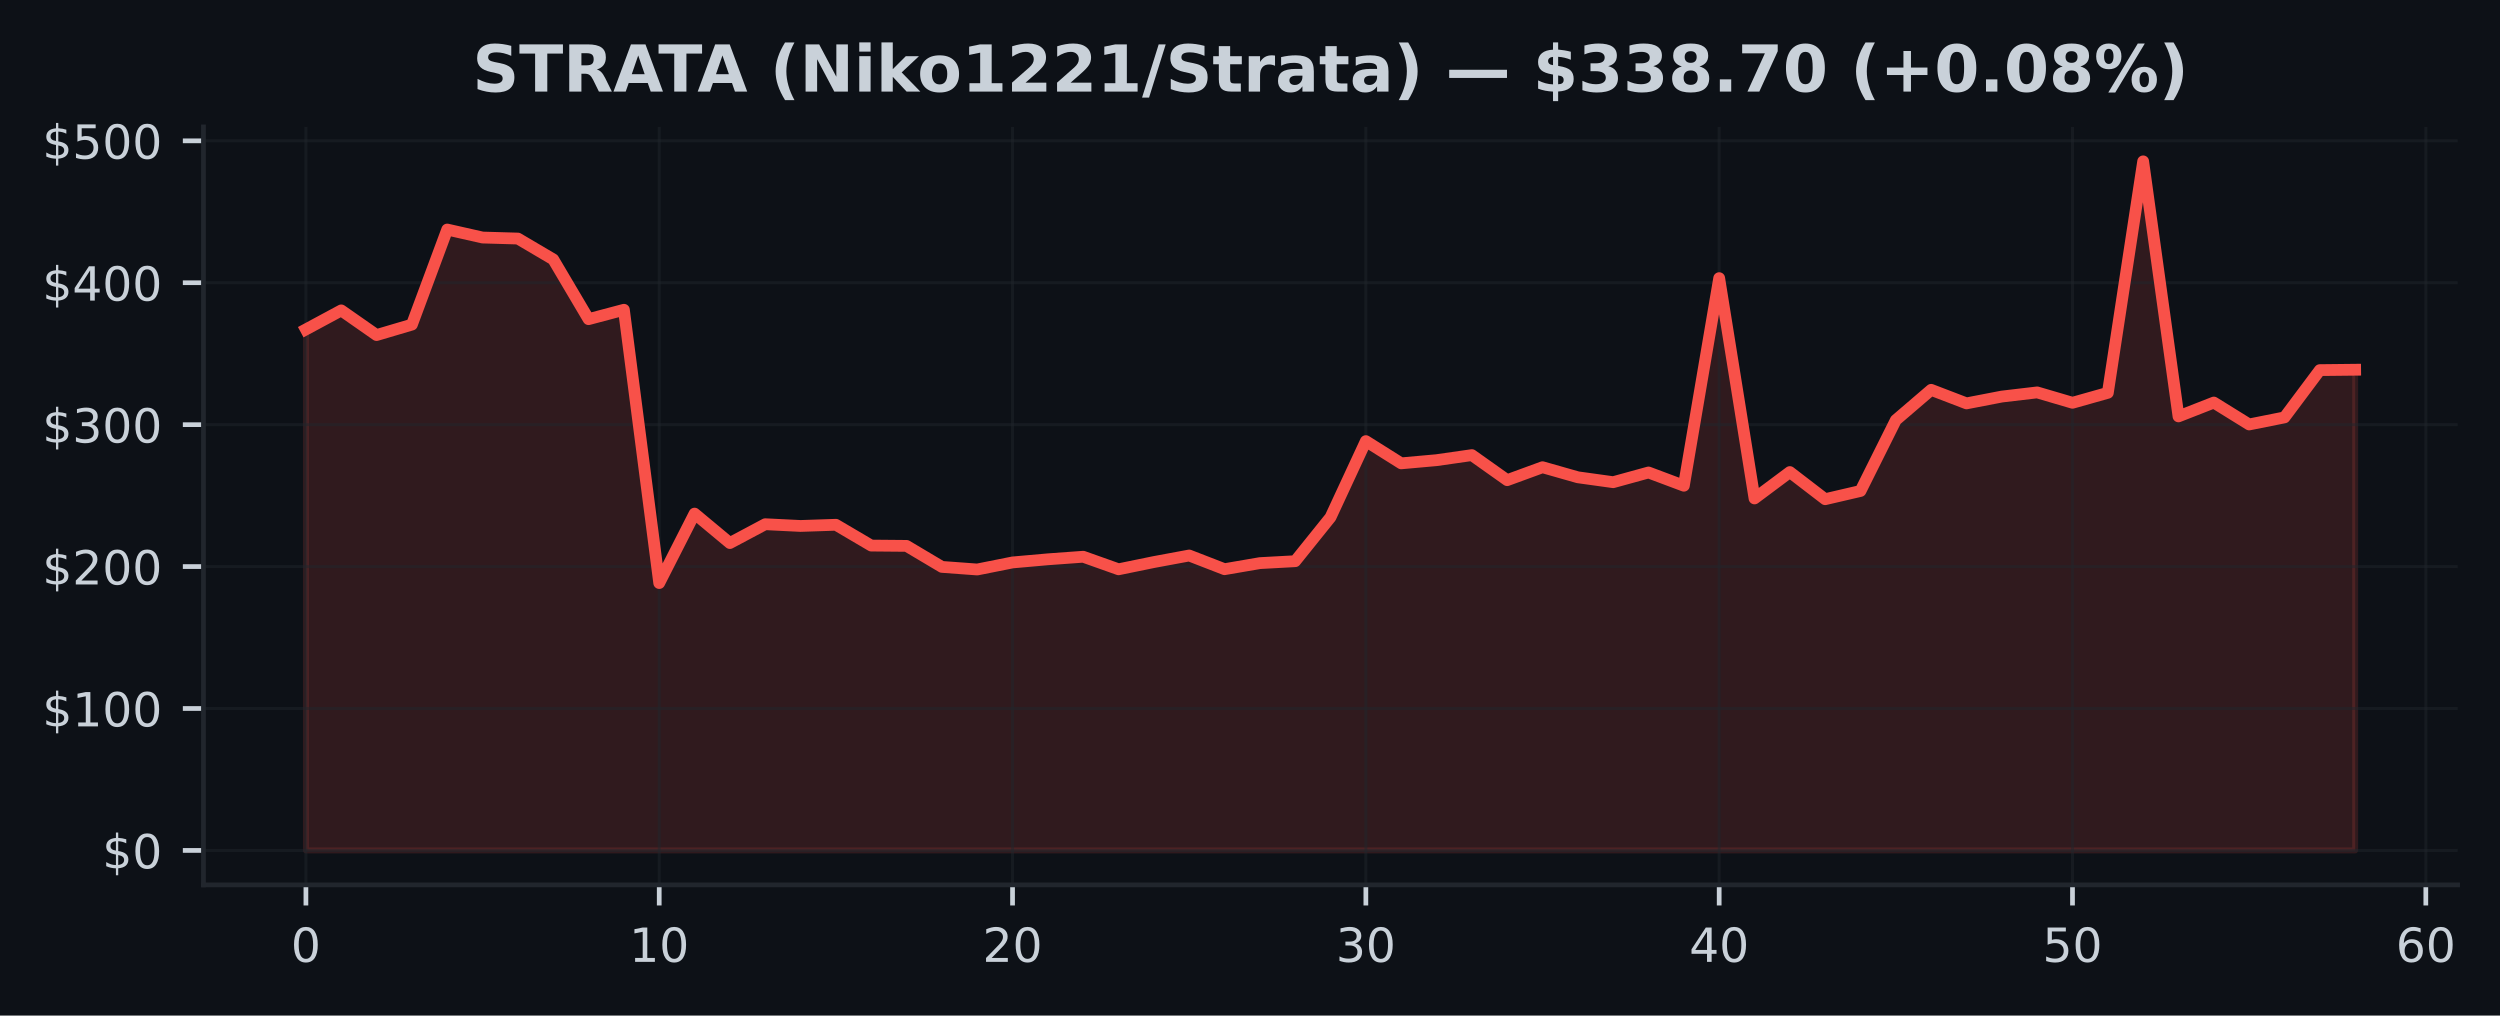
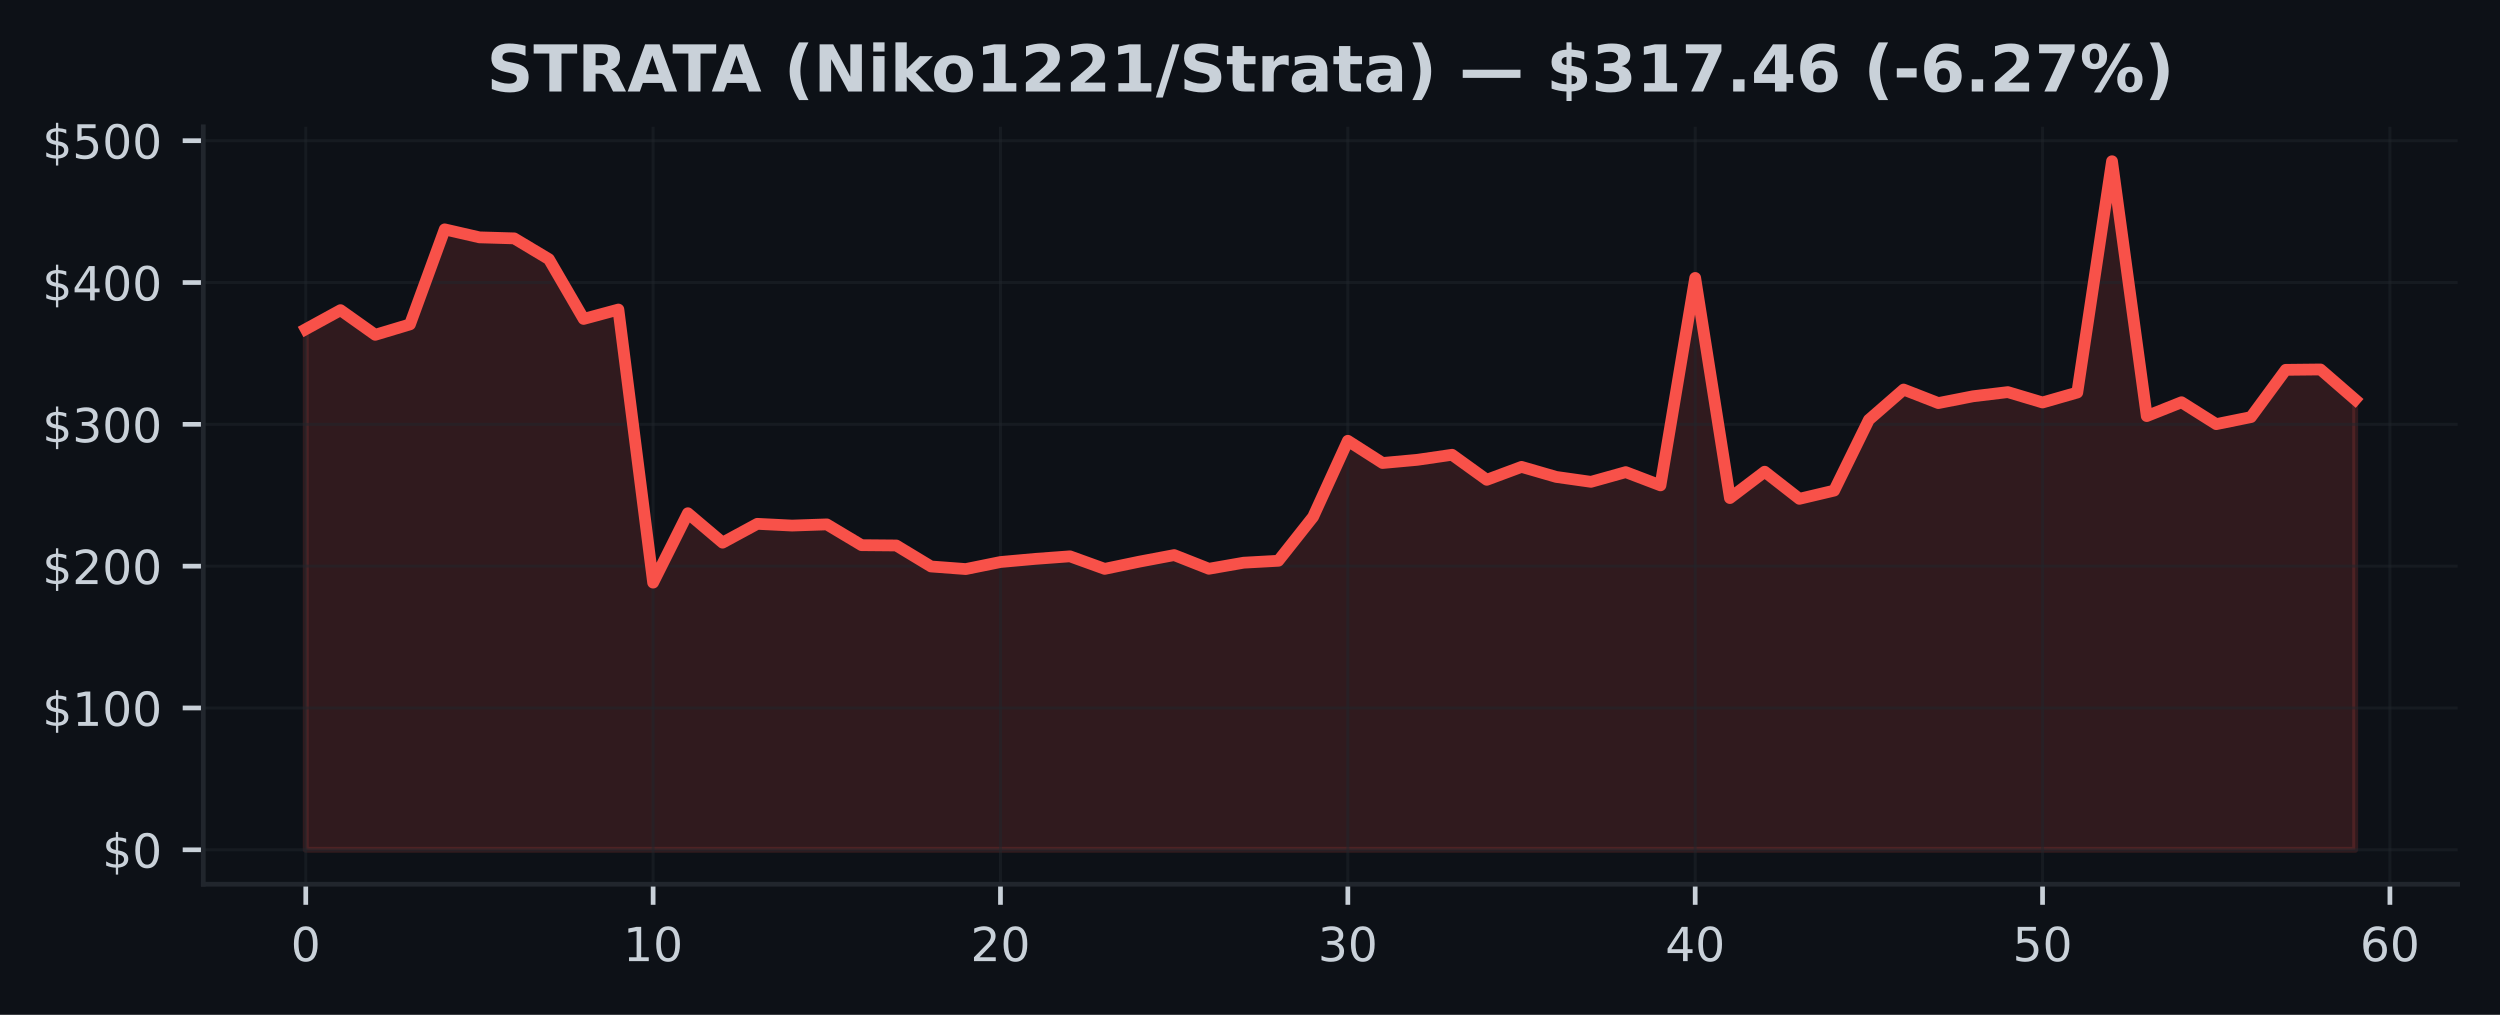
- <svg xmlns="http://www.w3.org/2000/svg" xmlns:xlink="http://www.w3.org/1999/xlink" width="424.683pt" height="172.518pt" viewBox="0 0 424.683 172.518" version="1.1">
+ <svg xmlns="http://www.w3.org/2000/svg" xmlns:xlink="http://www.w3.org/1999/xlink" width="425pt" height="172.518pt" viewBox="0 0 425 172.518" version="1.1">
  <defs>
    <style type="text/css">*{stroke-linejoin: round; stroke-linecap: butt}</style>
  </defs>
  <g id="figure_1">
    <g id="patch_1">
-       <path d="M 0 172.518  L 424.683 172.518  L 424.683 0  L 0 0  z " style="fill: #0d1117" />
+       <path d="M 0 172.518  L 425 172.518  L 425 0  L 0 0  z " style="fill: #0d1117" />
    </g>
    <g id="axes_1">
      <g id="patch_2">
-         <path d="M 34.56 150.318  L 417.483 150.318  L 417.483 21.558  L 34.56 21.558  z " style="fill: #0d1117" />
+         <path d="M 34.56 150.318  L 417.8 150.318  L 417.8 21.558  L 34.56 21.558  z " style="fill: #0d1117" />
      </g>
      <g id="FillBetweenPolyCollection_1">
        <defs>
-           <path id="m5a87051976" d="M 51.966 -28.053  L 51.966 -116.56  L 57.968 -119.79  L 63.969 -115.6  L 69.971 -117.377  L 75.973 -133.528  L 81.975 -132.168  L 87.977 -131.994  L 93.979 -128.455  L 99.981 -118.303  L 105.983 -119.896  L 111.985 -73.474  L 117.987 -85.268  L 123.989 -80.268  L 129.991 -83.468  L 135.993 -83.171  L 141.994 -83.373  L 147.996 -79.842  L 153.998 -79.786  L 160 -76.218  L 166.002 -75.777  L 172.004 -76.975  L 178.006 -77.508  L 184.008 -77.944  L 190.01 -75.81  L 196.012 -77.04  L 202.014 -78.154  L 208.016 -75.827  L 214.018 -76.859  L 220.02 -77.187  L 226.021 -84.654  L 232.023 -97.583  L 238.025 -93.808  L 244.027 -94.348  L 250.029 -95.209  L 256.031 -90.951  L 262.033 -93.15  L 268.035 -91.44  L 274.037 -90.606  L 280.039 -92.258  L 286.041 -90.008  L 292.043 -125.268  L 298.045 -87.848  L 304.046 -92.328  L 310.048 -87.718  L 316.05 -89.116  L 322.052 -101.152  L 328.054 -106.296  L 334.056 -103.994  L 340.058 -105.154  L 346.06 -105.86  L 352.062 -104.098  L 358.064 -105.79  L 364.066 -145.107  L 370.068 -101.786  L 376.07 -104.136  L 382.072 -100.414  L 388.073 -101.614  L 394.075 -109.645  L 400.077 -109.71  L 400.077 -28.053  L 400.077 -28.053  L 394.075 -28.053  L 388.073 -28.053  L 382.072 -28.053  L 376.07 -28.053  L 370.068 -28.053  L 364.066 -28.053  L 358.064 -28.053  L 352.062 -28.053  L 346.06 -28.053  L 340.058 -28.053  L 334.056 -28.053  L 328.054 -28.053  L 322.052 -28.053  L 316.05 -28.053  L 310.048 -28.053  L 304.046 -28.053  L 298.045 -28.053  L 292.043 -28.053  L 286.041 -28.053  L 280.039 -28.053  L 274.037 -28.053  L 268.035 -28.053  L 262.033 -28.053  L 256.031 -28.053  L 250.029 -28.053  L 244.027 -28.053  L 238.025 -28.053  L 232.023 -28.053  L 226.021 -28.053  L 220.02 -28.053  L 214.018 -28.053  L 208.016 -28.053  L 202.014 -28.053  L 196.012 -28.053  L 190.01 -28.053  L 184.008 -28.053  L 178.006 -28.053  L 172.004 -28.053  L 166.002 -28.053  L 160 -28.053  L 153.998 -28.053  L 147.996 -28.053  L 141.994 -28.053  L 135.993 -28.053  L 129.991 -28.053  L 123.989 -28.053  L 117.987 -28.053  L 111.985 -28.053  L 105.983 -28.053  L 99.981 -28.053  L 93.979 -28.053  L 87.977 -28.053  L 81.975 -28.053  L 75.973 -28.053  L 69.971 -28.053  L 63.969 -28.053  L 57.968 -28.053  L 51.966 -28.053  z " style="stroke: #f85149; stroke-opacity: 0.15" />
+           <path id="m209685db45" d="M 51.98 -28.053  L 51.98 -116.56  L 57.885 -119.79  L 63.79 -115.6  L 69.695 -117.377  L 75.6 -133.528  L 81.505 -132.168  L 87.411 -131.994  L 93.316 -128.455  L 99.221 -118.303  L 105.126 -119.896  L 111.031 -73.474  L 116.936 -85.268  L 122.841 -80.268  L 128.746 -83.468  L 134.651 -83.171  L 140.556 -83.373  L 146.461 -79.842  L 152.366 -79.786  L 158.272 -76.218  L 164.177 -75.777  L 170.082 -76.975  L 175.987 -77.508  L 181.892 -77.944  L 187.797 -75.81  L 193.702 -77.04  L 199.607 -78.154  L 205.512 -75.827  L 211.417 -76.859  L 217.322 -77.187  L 223.227 -84.654  L 229.133 -97.583  L 235.038 -93.808  L 240.943 -94.348  L 246.848 -95.209  L 252.753 -90.951  L 258.658 -93.15  L 264.563 -91.44  L 270.468 -90.606  L 276.373 -92.258  L 282.278 -90.008  L 288.183 -125.268  L 294.088 -87.848  L 299.994 -92.328  L 305.899 -87.718  L 311.804 -89.116  L 317.709 -101.152  L 323.614 -106.296  L 329.519 -103.994  L 335.424 -105.154  L 341.329 -105.86  L 347.234 -104.098  L 353.139 -105.79  L 359.044 -145.107  L 364.949 -101.786  L 370.855 -104.136  L 376.76 -100.414  L 382.665 -101.614  L 388.57 -109.645  L 394.475 -109.71  L 400.38 -104.59  L 400.38 -28.053  L 400.38 -28.053  L 394.475 -28.053  L 388.57 -28.053  L 382.665 -28.053  L 376.76 -28.053  L 370.855 -28.053  L 364.949 -28.053  L 359.044 -28.053  L 353.139 -28.053  L 347.234 -28.053  L 341.329 -28.053  L 335.424 -28.053  L 329.519 -28.053  L 323.614 -28.053  L 317.709 -28.053  L 311.804 -28.053  L 305.899 -28.053  L 299.994 -28.053  L 294.088 -28.053  L 288.183 -28.053  L 282.278 -28.053  L 276.373 -28.053  L 270.468 -28.053  L 264.563 -28.053  L 258.658 -28.053  L 252.753 -28.053  L 246.848 -28.053  L 240.943 -28.053  L 235.038 -28.053  L 229.133 -28.053  L 223.227 -28.053  L 217.322 -28.053  L 211.417 -28.053  L 205.512 -28.053  L 199.607 -28.053  L 193.702 -28.053  L 187.797 -28.053  L 181.892 -28.053  L 175.987 -28.053  L 170.082 -28.053  L 164.177 -28.053  L 158.272 -28.053  L 152.366 -28.053  L 146.461 -28.053  L 140.556 -28.053  L 134.651 -28.053  L 128.746 -28.053  L 122.841 -28.053  L 116.936 -28.053  L 111.031 -28.053  L 105.126 -28.053  L 99.221 -28.053  L 93.316 -28.053  L 87.411 -28.053  L 81.505 -28.053  L 75.6 -28.053  L 69.695 -28.053  L 63.79 -28.053  L 57.885 -28.053  L 51.98 -28.053  z " style="stroke: #f85149; stroke-opacity: 0.15" />
        </defs>
-         <g clip-path="url(#p177a206ce4)">
-           <use xlink:href="#m5a87051976" x="0" y="172.518" style="fill: #f85149; fill-opacity: 0.15; stroke: #f85149; stroke-opacity: 0.15" />
+         <g clip-path="url(#p8d6fb370ac)">
+           <use xlink:href="#m209685db45" x="0" y="172.518" style="fill: #f85149; fill-opacity: 0.15; stroke: #f85149; stroke-opacity: 0.15" />
        </g>
      </g>
      <g id="matplotlib.axis_1">
        <g id="xtick_1">
          <g id="line2d_1">
-             <path d="M 51.966 150.318  L 51.966 21.558  " clip-path="url(#p177a206ce4)" style="fill: none; stroke: #21262d; stroke-opacity: 0.5; stroke-width: 0.5; stroke-linecap: square" />
+             <path d="M 51.98 150.318  L 51.98 21.558  " clip-path="url(#p8d6fb370ac)" style="fill: none; stroke: #21262d; stroke-opacity: 0.5; stroke-width: 0.5; stroke-linecap: square" />
          </g>
          <g id="line2d_2">
            <defs>
-               <path id="m7409f27b24" d="M 0 0  L 0 3.5  " style="stroke: #c9d1d9; stroke-width: 0.8" />
+               <path id="m10298f301a" d="M 0 0  L 0 3.5  " style="stroke: #c9d1d9; stroke-width: 0.8" />
            </defs>
            <g>
-               <use xlink:href="#m7409f27b24" x="51.966" y="150.318" style="fill: #c9d1d9; stroke: #c9d1d9; stroke-width: 0.8" />
+               <use xlink:href="#m10298f301a" x="51.98" y="150.318" style="fill: #c9d1d9; stroke: #c9d1d9; stroke-width: 0.8" />
            </g>
          </g>
          <g id="text_1">
-             <g style="fill: #c9d1d9" transform="translate(49.42059 163.3964) scale(0.08 -0.08)">
+             <g style="fill: #c9d1d9" transform="translate(49.435 163.3964) scale(0.08 -0.08)">
              <defs>
                <path id="DejaVuSans-13" d="M 2034 4250  Q 1547 4250 1301 3770  Q 1056 3291 1056 2328  Q 1056 1369 1301 889  Q 1547 409 2034 409  Q 2525 409 2770 889  Q 3016 1369 3016 2328  Q 3016 3291 2770 3770  Q 2525 4250 2034 4250  z M 2034 4750  Q 2819 4750 3233 4129  Q 3647 3509 3647 2328  Q 3647 1150 3233 529  Q 2819 -91 2034 -91  Q 1250 -91 836 529  Q 422 1150 422 2328  Q 422 3509 836 4129  Q 1250 4750 2034 4750  z " transform="scale(0.015625)" />
              </defs>
              <use xlink:href="#DejaVuSans-13" />
            </g>
          </g>
        </g>
        <g id="xtick_2">
          <g id="line2d_3">
-             <path d="M 111.985 150.318  L 111.985 21.558  " clip-path="url(#p177a206ce4)" style="fill: none; stroke: #21262d; stroke-opacity: 0.5; stroke-width: 0.5; stroke-linecap: square" />
+             <path d="M 111.031 150.318  L 111.031 21.558  " clip-path="url(#p8d6fb370ac)" style="fill: none; stroke: #21262d; stroke-opacity: 0.5; stroke-width: 0.5; stroke-linecap: square" />
          </g>
          <g id="line2d_4">
            <g>
-               <use xlink:href="#m7409f27b24" x="111.985" y="150.318" style="fill: #c9d1d9; stroke: #c9d1d9; stroke-width: 0.8" />
+               <use xlink:href="#m10298f301a" x="111.031" y="150.318" style="fill: #c9d1d9; stroke: #c9d1d9; stroke-width: 0.8" />
            </g>
          </g>
          <g id="text_2">
-             <g style="fill: #c9d1d9" transform="translate(106.8948 163.3964) scale(0.08 -0.08)">
+             <g style="fill: #c9d1d9" transform="translate(105.9408 163.3964) scale(0.08 -0.08)">
              <defs>
                <path id="DejaVuSans-14" d="M 794 531  L 1825 531  L 1825 4091  L 703 3866  L 703 4441  L 1819 4666  L 2450 4666  L 2450 531  L 3481 531  L 3481 0  L 794 0  L 794 531  z " transform="scale(0.015625)" />
              </defs>
              <use xlink:href="#DejaVuSans-14" />
              <use xlink:href="#DejaVuSans-13" transform="translate(63.625 0)" />
            </g>
          </g>
        </g>
        <g id="xtick_3">
          <g id="line2d_5">
-             <path d="M 172.004 150.318  L 172.004 21.558  " clip-path="url(#p177a206ce4)" style="fill: none; stroke: #21262d; stroke-opacity: 0.5; stroke-width: 0.5; stroke-linecap: square" />
+             <path d="M 170.082 150.318  L 170.082 21.558  " clip-path="url(#p8d6fb370ac)" style="fill: none; stroke: #21262d; stroke-opacity: 0.5; stroke-width: 0.5; stroke-linecap: square" />
          </g>
          <g id="line2d_6">
            <g>
-               <use xlink:href="#m7409f27b24" x="172.004" y="150.318" style="fill: #c9d1d9; stroke: #c9d1d9; stroke-width: 0.8" />
+               <use xlink:href="#m10298f301a" x="170.082" y="150.318" style="fill: #c9d1d9; stroke: #c9d1d9; stroke-width: 0.8" />
            </g>
          </g>
          <g id="text_3">
-             <g style="fill: #c9d1d9" transform="translate(166.9141 163.3964) scale(0.08 -0.08)">
+             <g style="fill: #c9d1d9" transform="translate(164.9917 163.3964) scale(0.08 -0.08)">
              <defs>
                <path id="DejaVuSans-15" d="M 1228 531  L 3431 531  L 3431 0  L 469 0  L 469 531  Q 828 903 1448 1529  Q 2069 2156 2228 2338  Q 2531 2678 2651 2914  Q 2772 3150 2772 3378  Q 2772 3750 2511 3984  Q 2250 4219 1831 4219  Q 1534 4219 1204 4116  Q 875 4013 500 3803  L 500 4441  Q 881 4594 1212 4672  Q 1544 4750 1819 4750  Q 2544 4750 2975 4387  Q 3406 4025 3406 3419  Q 3406 3131 3298 2873  Q 3191 2616 2906 2266  Q 2828 2175 2409 1742  Q 1991 1309 1228 531  z " transform="scale(0.015625)" />
              </defs>
              <use xlink:href="#DejaVuSans-15" />
              <use xlink:href="#DejaVuSans-13" transform="translate(63.625 0)" />
            </g>
          </g>
        </g>
        <g id="xtick_4">
          <g id="line2d_7">
-             <path d="M 232.023 150.318  L 232.023 21.558  " clip-path="url(#p177a206ce4)" style="fill: none; stroke: #21262d; stroke-opacity: 0.5; stroke-width: 0.5; stroke-linecap: square" />
+             <path d="M 229.133 150.318  L 229.133 21.558  " clip-path="url(#p8d6fb370ac)" style="fill: none; stroke: #21262d; stroke-opacity: 0.5; stroke-width: 0.5; stroke-linecap: square" />
          </g>
          <g id="line2d_8">
            <g>
-               <use xlink:href="#m7409f27b24" x="232.023" y="150.318" style="fill: #c9d1d9; stroke: #c9d1d9; stroke-width: 0.8" />
+               <use xlink:href="#m10298f301a" x="229.133" y="150.318" style="fill: #c9d1d9; stroke: #c9d1d9; stroke-width: 0.8" />
            </g>
          </g>
          <g id="text_4">
-             <g style="fill: #c9d1d9" transform="translate(226.9334 163.3964) scale(0.08 -0.08)">
+             <g style="fill: #c9d1d9" transform="translate(224.0425 163.3964) scale(0.08 -0.08)">
              <defs>
                <path id="DejaVuSans-16" d="M 2597 2516  Q 3050 2419 3304 2112  Q 3559 1806 3559 1356  Q 3559 666 3084 287  Q 2609 -91 1734 -91  Q 1441 -91 1130 -33  Q 819 25 488 141  L 488 750  Q 750 597 1062 519  Q 1375 441 1716 441  Q 2309 441 2620 675  Q 2931 909 2931 1356  Q 2931 1769 2642 2001  Q 2353 2234 1838 2234  L 1294 2234  L 1294 2753  L 1863 2753  Q 2328 2753 2575 2939  Q 2822 3125 2822 3475  Q 2822 3834 2567 4026  Q 2313 4219 1838 4219  Q 1578 4219 1281 4162  Q 984 4106 628 3988  L 628 4550  Q 988 4650 1302 4700  Q 1616 4750 1894 4750  Q 2613 4750 3031 4423  Q 3450 4097 3450 3541  Q 3450 3153 3228 2886  Q 3006 2619 2597 2516  z " transform="scale(0.015625)" />
              </defs>
              <use xlink:href="#DejaVuSans-16" />
              <use xlink:href="#DejaVuSans-13" transform="translate(63.625 0)" />
            </g>
          </g>
        </g>
        <g id="xtick_5">
          <g id="line2d_9">
-             <path d="M 292.043 150.318  L 292.043 21.558  " clip-path="url(#p177a206ce4)" style="fill: none; stroke: #21262d; stroke-opacity: 0.5; stroke-width: 0.5; stroke-linecap: square" />
+             <path d="M 288.183 150.318  L 288.183 21.558  " clip-path="url(#p8d6fb370ac)" style="fill: none; stroke: #21262d; stroke-opacity: 0.5; stroke-width: 0.5; stroke-linecap: square" />
          </g>
          <g id="line2d_10">
            <g>
-               <use xlink:href="#m7409f27b24" x="292.043" y="150.318" style="fill: #c9d1d9; stroke: #c9d1d9; stroke-width: 0.8" />
+               <use xlink:href="#m10298f301a" x="288.183" y="150.318" style="fill: #c9d1d9; stroke: #c9d1d9; stroke-width: 0.8" />
            </g>
          </g>
          <g id="text_5">
-             <g style="fill: #c9d1d9" transform="translate(286.9526 163.3964) scale(0.08 -0.08)">
+             <g style="fill: #c9d1d9" transform="translate(283.0934 163.3964) scale(0.08 -0.08)">
              <defs>
                <path id="DejaVuSans-17" d="M 2419 4116  L 825 1625  L 2419 1625  L 2419 4116  z M 2253 4666  L 3047 4666  L 3047 1625  L 3713 1625  L 3713 1100  L 3047 1100  L 3047 0  L 2419 0  L 2419 1100  L 313 1100  L 313 1709  L 2253 4666  z " transform="scale(0.015625)" />
              </defs>
              <use xlink:href="#DejaVuSans-17" />
              <use xlink:href="#DejaVuSans-13" transform="translate(63.625 0)" />
            </g>
          </g>
        </g>
        <g id="xtick_6">
          <g id="line2d_11">
-             <path d="M 352.062 150.318  L 352.062 21.558  " clip-path="url(#p177a206ce4)" style="fill: none; stroke: #21262d; stroke-opacity: 0.5; stroke-width: 0.5; stroke-linecap: square" />
+             <path d="M 347.234 150.318  L 347.234 21.558  " clip-path="url(#p8d6fb370ac)" style="fill: none; stroke: #21262d; stroke-opacity: 0.5; stroke-width: 0.5; stroke-linecap: square" />
          </g>
          <g id="line2d_12">
            <g>
-               <use xlink:href="#m7409f27b24" x="352.062" y="150.318" style="fill: #c9d1d9; stroke: #c9d1d9; stroke-width: 0.8" />
+               <use xlink:href="#m10298f301a" x="347.234" y="150.318" style="fill: #c9d1d9; stroke: #c9d1d9; stroke-width: 0.8" />
            </g>
          </g>
          <g id="text_6">
-             <g style="fill: #c9d1d9" transform="translate(346.9719 163.3964) scale(0.08 -0.08)">
+             <g style="fill: #c9d1d9" transform="translate(342.1442 163.3964) scale(0.08 -0.08)">
              <defs>
                <path id="DejaVuSans-18" d="M 691 4666  L 3169 4666  L 3169 4134  L 1269 4134  L 1269 2991  Q 1406 3038 1543 3061  Q 1681 3084 1819 3084  Q 2600 3084 3056 2656  Q 3513 2228 3513 1497  Q 3513 744 3044 326  Q 2575 -91 1722 -91  Q 1428 -91 1123 -41  Q 819 9 494 109  L 494 744  Q 775 591 1075 516  Q 1375 441 1709 441  Q 2250 441 2565 725  Q 2881 1009 2881 1497  Q 2881 1984 2565 2268  Q 2250 2553 1709 2553  Q 1456 2553 1204 2497  Q 953 2441 691 2322  L 691 4666  z " transform="scale(0.015625)" />
              </defs>
              <use xlink:href="#DejaVuSans-18" />
              <use xlink:href="#DejaVuSans-13" transform="translate(63.625 0)" />
            </g>
          </g>
        </g>
        <g id="xtick_7">
          <g id="line2d_13">
-             <path d="M 412.081 150.318  L 412.081 21.558  " clip-path="url(#p177a206ce4)" style="fill: none; stroke: #21262d; stroke-opacity: 0.5; stroke-width: 0.5; stroke-linecap: square" />
+             <path d="M 406.285 150.318  L 406.285 21.558  " clip-path="url(#p8d6fb370ac)" style="fill: none; stroke: #21262d; stroke-opacity: 0.5; stroke-width: 0.5; stroke-linecap: square" />
          </g>
          <g id="line2d_14">
            <g>
-               <use xlink:href="#m7409f27b24" x="412.081" y="150.318" style="fill: #c9d1d9; stroke: #c9d1d9; stroke-width: 0.8" />
+               <use xlink:href="#m10298f301a" x="406.285" y="150.318" style="fill: #c9d1d9; stroke: #c9d1d9; stroke-width: 0.8" />
            </g>
          </g>
          <g id="text_7">
-             <g style="fill: #c9d1d9" transform="translate(406.9912 163.3964) scale(0.08 -0.08)">
+             <g style="fill: #c9d1d9" transform="translate(401.1951 163.3964) scale(0.08 -0.08)">
              <defs>
                <path id="DejaVuSans-19" d="M 2113 2584  Q 1688 2584 1439 2293  Q 1191 2003 1191 1497  Q 1191 994 1439 701  Q 1688 409 2113 409  Q 2538 409 2786 701  Q 3034 994 3034 1497  Q 3034 2003 2786 2293  Q 2538 2584 2113 2584  z M 3366 4563  L 3366 3988  Q 3128 4100 2886 4159  Q 2644 4219 2406 4219  Q 1781 4219 1451 3797  Q 1122 3375 1075 2522  Q 1259 2794 1537 2939  Q 1816 3084 2150 3084  Q 2853 3084 3261 2657  Q 3669 2231 3669 1497  Q 3669 778 3244 343  Q 2819 -91 2113 -91  Q 1303 -91 875 529  Q 447 1150 447 2328  Q 447 3434 972 4092  Q 1497 4750 2381 4750  Q 2619 4750 2861 4703  Q 3103 4656 3366 4563  z " transform="scale(0.015625)" />
              </defs>
              <use xlink:href="#DejaVuSans-19" />
              <use xlink:href="#DejaVuSans-13" transform="translate(63.625 0)" />
            </g>
          </g>
        </g>
      </g>
      <g id="matplotlib.axis_2">
        <g id="ytick_1">
          <g id="line2d_15">
-             <path d="M 34.56 144.466  L 417.483 144.466  " clip-path="url(#p177a206ce4)" style="fill: none; stroke: #21262d; stroke-opacity: 0.5; stroke-width: 0.5; stroke-linecap: square" />
+             <path d="M 34.56 144.466  L 417.8 144.466  " clip-path="url(#p8d6fb370ac)" style="fill: none; stroke: #21262d; stroke-opacity: 0.5; stroke-width: 0.5; stroke-linecap: square" />
          </g>
          <g id="line2d_16">
            <defs>
-               <path id="m1b87af215b" d="M 0 0  L -3.5 0  " style="stroke: #c9d1d9; stroke-width: 0.8" />
+               <path id="mc7987835ad" d="M 0 0  L -3.5 0  " style="stroke: #c9d1d9; stroke-width: 0.8" />
            </defs>
            <g>
-               <use xlink:href="#m1b87af215b" x="34.56" y="144.466" style="fill: #c9d1d9; stroke: #c9d1d9; stroke-width: 0.8" />
+               <use xlink:href="#mc7987835ad" x="34.56" y="144.466" style="fill: #c9d1d9; stroke: #c9d1d9; stroke-width: 0.8" />
            </g>
          </g>
          <g id="text_8">
            <g style="fill: #c9d1d9" transform="translate(17.38 147.5049) scale(0.08 -0.08)">
              <defs>
                <path id="DejaVuSans-7" d="M 2163 -941  L 1850 -941  L 1847 0  Q 1519 6 1191 76  Q 863 147 531 288  L 531 850  Q 850 650 1176 548  Q 1503 447 1850 444  L 1850 1869  Q 1159 1981 845 2250  Q 531 2519 531 2988  Q 531 3497 872 3790  Q 1213 4084 1850 4128  L 1850 4863  L 2163 4863  L 2163 4138  Q 2453 4125 2725 4076  Q 2997 4028 3256 3944  L 3256 3397  Q 2997 3528 2723 3600  Q 2450 3672 2163 3684  L 2163 2350  Q 2872 2241 3206 1959  Q 3541 1678 3541 1191  Q 3541 663 3186 358  Q 2831 53 2163 6  L 2163 -941  z M 1850 2406  L 1850 3688  Q 1488 3647 1297 3481  Q 1106 3316 1106 3041  Q 1106 2772 1282 2622  Q 1459 2472 1850 2406  z M 2163 1806  L 2163 453  Q 2559 506 2761 678  Q 2963 850 2963 1131  Q 2963 1406 2770 1568  Q 2578 1731 2163 1806  z " transform="scale(0.015625)" />
              </defs>
              <use xlink:href="#DejaVuSans-7" />
              <use xlink:href="#DejaVuSans-13" transform="translate(63.625 0)" />
            </g>
          </g>
        </g>
        <g id="ytick_2">
          <g id="line2d_17">
-             <path d="M 34.56 120.356  L 417.483 120.356  " clip-path="url(#p177a206ce4)" style="fill: none; stroke: #21262d; stroke-opacity: 0.5; stroke-width: 0.5; stroke-linecap: square" />
+             <path d="M 34.56 120.356  L 417.8 120.356  " clip-path="url(#p8d6fb370ac)" style="fill: none; stroke: #21262d; stroke-opacity: 0.5; stroke-width: 0.5; stroke-linecap: square" />
          </g>
          <g id="line2d_18">
            <g>
-               <use xlink:href="#m1b87af215b" x="34.56" y="120.356" style="fill: #c9d1d9; stroke: #c9d1d9; stroke-width: 0.8" />
+               <use xlink:href="#mc7987835ad" x="34.56" y="120.356" style="fill: #c9d1d9; stroke: #c9d1d9; stroke-width: 0.8" />
            </g>
          </g>
          <g id="text_9">
            <g style="fill: #c9d1d9" transform="translate(7.2 123.3958) scale(0.08 -0.08)">
              <use xlink:href="#DejaVuSans-7" />
              <use xlink:href="#DejaVuSans-14" transform="translate(63.625 0)" />
              <use xlink:href="#DejaVuSans-13" transform="translate(127.25 0)" />
              <use xlink:href="#DejaVuSans-13" transform="translate(190.875 0)" />
            </g>
          </g>
        </g>
        <g id="ytick_3">
          <g id="line2d_19">
-             <path d="M 34.56 96.247  L 417.483 96.247  " clip-path="url(#p177a206ce4)" style="fill: none; stroke: #21262d; stroke-opacity: 0.5; stroke-width: 0.5; stroke-linecap: square" />
+             <path d="M 34.56 96.247  L 417.8 96.247  " clip-path="url(#p8d6fb370ac)" style="fill: none; stroke: #21262d; stroke-opacity: 0.5; stroke-width: 0.5; stroke-linecap: square" />
          </g>
          <g id="line2d_20">
            <g>
-               <use xlink:href="#m1b87af215b" x="34.56" y="96.247" style="fill: #c9d1d9; stroke: #c9d1d9; stroke-width: 0.8" />
+               <use xlink:href="#mc7987835ad" x="34.56" y="96.247" style="fill: #c9d1d9; stroke: #c9d1d9; stroke-width: 0.8" />
            </g>
          </g>
          <g id="text_10">
            <g style="fill: #c9d1d9" transform="translate(7.2 99.28671) scale(0.08 -0.08)">
              <use xlink:href="#DejaVuSans-7" />
              <use xlink:href="#DejaVuSans-15" transform="translate(63.625 0)" />
              <use xlink:href="#DejaVuSans-13" transform="translate(127.25 0)" />
              <use xlink:href="#DejaVuSans-13" transform="translate(190.875 0)" />
            </g>
          </g>
        </g>
        <g id="ytick_4">
          <g id="line2d_21">
-             <path d="M 34.56 72.138  L 417.483 72.138  " clip-path="url(#p177a206ce4)" style="fill: none; stroke: #21262d; stroke-opacity: 0.5; stroke-width: 0.5; stroke-linecap: square" />
+             <path d="M 34.56 72.138  L 417.8 72.138  " clip-path="url(#p8d6fb370ac)" style="fill: none; stroke: #21262d; stroke-opacity: 0.5; stroke-width: 0.5; stroke-linecap: square" />
          </g>
          <g id="line2d_22">
            <g>
-               <use xlink:href="#m1b87af215b" x="34.56" y="72.138" style="fill: #c9d1d9; stroke: #c9d1d9; stroke-width: 0.8" />
+               <use xlink:href="#mc7987835ad" x="34.56" y="72.138" style="fill: #c9d1d9; stroke: #c9d1d9; stroke-width: 0.8" />
            </g>
          </g>
          <g id="text_11">
            <g style="fill: #c9d1d9" transform="translate(7.2 75.1776) scale(0.08 -0.08)">
              <use xlink:href="#DejaVuSans-7" />
              <use xlink:href="#DejaVuSans-16" transform="translate(63.625 0)" />
              <use xlink:href="#DejaVuSans-13" transform="translate(127.25 0)" />
              <use xlink:href="#DejaVuSans-13" transform="translate(190.875 0)" />
            </g>
          </g>
        </g>
        <g id="ytick_5">
          <g id="line2d_23">
-             <path d="M 34.56 48.029  L 417.483 48.029  " clip-path="url(#p177a206ce4)" style="fill: none; stroke: #21262d; stroke-opacity: 0.5; stroke-width: 0.5; stroke-linecap: square" />
+             <path d="M 34.56 48.029  L 417.8 48.029  " clip-path="url(#p8d6fb370ac)" style="fill: none; stroke: #21262d; stroke-opacity: 0.5; stroke-width: 0.5; stroke-linecap: square" />
          </g>
          <g id="line2d_24">
            <g>
-               <use xlink:href="#m1b87af215b" x="34.56" y="48.029" style="fill: #c9d1d9; stroke: #c9d1d9; stroke-width: 0.8" />
+               <use xlink:href="#mc7987835ad" x="34.56" y="48.029" style="fill: #c9d1d9; stroke: #c9d1d9; stroke-width: 0.8" />
            </g>
          </g>
          <g id="text_12">
            <g style="fill: #c9d1d9" transform="translate(7.2 51.06849) scale(0.08 -0.08)">
              <use xlink:href="#DejaVuSans-7" />
              <use xlink:href="#DejaVuSans-17" transform="translate(63.625 0)" />
              <use xlink:href="#DejaVuSans-13" transform="translate(127.25 0)" />
              <use xlink:href="#DejaVuSans-13" transform="translate(190.875 0)" />
            </g>
          </g>
        </g>
        <g id="ytick_6">
          <g id="line2d_25">
-             <path d="M 34.56 23.92  L 417.483 23.92  " clip-path="url(#p177a206ce4)" style="fill: none; stroke: #21262d; stroke-opacity: 0.5; stroke-width: 0.5; stroke-linecap: square" />
+             <path d="M 34.56 23.92  L 417.8 23.92  " clip-path="url(#p8d6fb370ac)" style="fill: none; stroke: #21262d; stroke-opacity: 0.5; stroke-width: 0.5; stroke-linecap: square" />
          </g>
          <g id="line2d_26">
            <g>
-               <use xlink:href="#m1b87af215b" x="34.56" y="23.92" style="fill: #c9d1d9; stroke: #c9d1d9; stroke-width: 0.8" />
+               <use xlink:href="#mc7987835ad" x="34.56" y="23.92" style="fill: #c9d1d9; stroke: #c9d1d9; stroke-width: 0.8" />
            </g>
          </g>
          <g id="text_13">
            <g style="fill: #c9d1d9" transform="translate(7.2 26.95939) scale(0.08 -0.08)">
              <use xlink:href="#DejaVuSans-7" />
              <use xlink:href="#DejaVuSans-18" transform="translate(63.625 0)" />
              <use xlink:href="#DejaVuSans-13" transform="translate(127.25 0)" />
              <use xlink:href="#DejaVuSans-13" transform="translate(190.875 0)" />
            </g>
          </g>
        </g>
      </g>
      <g id="line2d_27">
-         <path d="M 51.966 55.959  L 57.968 52.728  L 63.969 56.918  L 69.971 55.141  L 75.973 38.991  L 81.975 40.35  L 87.977 40.524  L 93.979 44.063  L 99.981 54.216  L 105.983 52.622  L 111.985 99.044  L 117.987 87.25  L 123.989 92.25  L 129.991 89.051  L 135.993 89.347  L 141.994 89.145  L 147.996 92.677  L 153.998 92.732  L 160 96.3  L 166.002 96.742  L 172.004 95.543  L 178.006 95.011  L 184.008 94.574  L 190.01 96.708  L 196.012 95.478  L 202.014 94.364  L 208.016 96.691  L 214.018 95.659  L 220.02 95.331  L 226.021 87.865  L 232.023 74.935  L 238.025 78.71  L 244.027 78.17  L 250.029 77.31  L 256.031 81.567  L 262.033 79.369  L 268.035 81.078  L 274.037 81.912  L 280.039 80.261  L 286.041 82.51  L 292.043 47.25  L 298.045 84.67  L 304.046 80.191  L 310.048 84.8  L 316.05 83.402  L 322.052 71.367  L 328.054 66.222  L 334.056 68.524  L 340.058 67.365  L 346.06 66.658  L 352.062 68.421  L 358.064 66.728  L 364.066 27.411  L 370.068 70.733  L 376.07 68.382  L 382.072 72.104  L 388.073 70.904  L 394.075 62.873  L 400.077 62.808  " clip-path="url(#p177a206ce4)" style="fill: none; stroke: #f85149; stroke-width: 2; stroke-linecap: square" />
+         <path d="M 51.98 55.959  L 57.885 52.728  L 63.79 56.918  L 69.695 55.141  L 75.6 38.991  L 81.505 40.35  L 87.411 40.524  L 93.316 44.063  L 99.221 54.216  L 105.126 52.622  L 111.031 99.044  L 116.936 87.25  L 122.841 92.25  L 128.746 89.051  L 134.651 89.347  L 140.556 89.145  L 146.461 92.677  L 152.366 92.732  L 158.272 96.3  L 164.177 96.742  L 170.082 95.543  L 175.987 95.011  L 181.892 94.574  L 187.797 96.708  L 193.702 95.478  L 199.607 94.364  L 205.512 96.691  L 211.417 95.659  L 217.322 95.331  L 223.227 87.865  L 229.133 74.935  L 235.038 78.71  L 240.943 78.17  L 246.848 77.31  L 252.753 81.567  L 258.658 79.369  L 264.563 81.078  L 270.468 81.912  L 276.373 80.261  L 282.278 82.51  L 288.183 47.25  L 294.088 84.67  L 299.994 80.191  L 305.899 84.8  L 311.804 83.402  L 317.709 71.367  L 323.614 66.222  L 329.519 68.524  L 335.424 67.365  L 341.329 66.658  L 347.234 68.421  L 353.139 66.728  L 359.044 27.411  L 364.949 70.733  L 370.855 68.382  L 376.76 72.104  L 382.665 70.904  L 388.57 62.873  L 394.475 62.808  L 400.38 67.929  " clip-path="url(#p8d6fb370ac)" style="fill: none; stroke: #f85149; stroke-width: 2; stroke-linecap: square" />
      </g>
      <g id="patch_3">
        <path d="M 34.56 150.318  L 34.56 21.558  " style="fill: none; stroke: #21262d; stroke-width: 0.8; stroke-linejoin: miter; stroke-linecap: square" />
      </g>
      <g id="patch_4">
-         <path d="M 34.56 150.318  L 417.483 150.318  " style="fill: none; stroke: #21262d; stroke-width: 0.8; stroke-linejoin: miter; stroke-linecap: square" />
+         <path d="M 34.56 150.318  L 417.8 150.318  " style="fill: none; stroke: #21262d; stroke-width: 0.8; stroke-linejoin: miter; stroke-linecap: square" />
      </g>
      <g id="text_14">
-         <g style="fill: #c9d1d9" transform="translate(80.26285 15.55828) scale(0.11 -0.11)">
+         <g style="fill: #c9d1d9" transform="translate(82.74773 15.55828) scale(0.11 -0.11)">
          <defs>
            <path id="DejaVuSans-Bold-36" d="M 3834 4519  L 3834 3531  Q 3450 3703 3084 3790  Q 2719 3878 2394 3878  Q 1963 3878 1756 3759  Q 1550 3641 1550 3391  Q 1550 3203 1689 3098  Q 1828 2994 2194 2919  L 2706 2816  Q 3484 2659 3812 2340  Q 4141 2022 4141 1434  Q 4141 663 3683 286  Q 3225 -91 2284 -91  Q 1841 -91 1394 -6  Q 947 78 500 244  L 500 1259  Q 947 1022 1364 901  Q 1781 781 2169 781  Q 2563 781 2772 912  Q 2981 1044 2981 1288  Q 2981 1506 2839 1625  Q 2697 1744 2272 1838  L 1806 1941  Q 1106 2091 782 2419  Q 459 2747 459 3303  Q 459 4000 909 4375  Q 1359 4750 2203 4750  Q 2588 4750 2994 4692  Q 3400 4634 3834 4519  z " transform="scale(0.015625)" />
            <path id="DejaVuSans-Bold-37" d="M 31 4666  L 4331 4666  L 4331 3756  L 2784 3756  L 2784 0  L 1581 0  L 1581 3756  L 31 3756  L 31 4666  z " transform="scale(0.015625)" />
            <path id="DejaVuSans-Bold-35" d="M 2297 2597  Q 2675 2597 2839 2737  Q 3003 2878 3003 3200  Q 3003 3519 2839 3656  Q 2675 3794 2297 3794  L 1791 3794  L 1791 2597  L 2297 2597  z M 1791 1766  L 1791 0  L 588 0  L 588 4666  L 2425 4666  Q 3347 4666 3776 4356  Q 4206 4047 4206 3378  Q 4206 2916 3982 2619  Q 3759 2322 3309 2181  Q 3556 2125 3751 1926  Q 3947 1728 4147 1325  L 4800 0  L 3519 0  L 2950 1159  Q 2778 1509 2601 1637  Q 2425 1766 2131 1766  L 1791 1766  z " transform="scale(0.015625)" />
            <path id="DejaVuSans-Bold-24" d="M 3419 850  L 1538 850  L 1241 0  L 31 0  L 1759 4666  L 3194 4666  L 4922 0  L 3713 0  L 3419 850  z M 1838 1716  L 3116 1716  L 2478 3572  L 1838 1716  z " transform="scale(0.015625)" />
            <path id="DejaVuSans-Bold-3" transform="scale(0.015625)" />
            <path id="DejaVuSans-Bold-b" d="M 2413 -844  L 1484 -844  Q 1006 -72 778 623  Q 550 1319 550 2003  Q 550 2688 779 3389  Q 1009 4091 1484 4856  L 2413 4856  Q 2013 4116 1813 3408  Q 1613 2700 1613 2009  Q 1613 1319 1811 609  Q 2009 -100 2413 -844  z " transform="scale(0.015625)" />
            <path id="DejaVuSans-Bold-31" d="M 588 4666  L 1931 4666  L 3628 1466  L 3628 4666  L 4769 4666  L 4769 0  L 3425 0  L 1728 3200  L 1728 0  L 588 0  L 588 4666  z " transform="scale(0.015625)" />
            <path id="DejaVuSans-Bold-4c" d="M 538 3500  L 1656 3500  L 1656 0  L 538 0  L 538 3500  z M 538 4863  L 1656 4863  L 1656 3950  L 538 3950  L 538 4863  z " transform="scale(0.015625)" />
            <path id="DejaVuSans-Bold-4e" d="M 538 4863  L 1656 4863  L 1656 2216  L 2944 3500  L 4244 3500  L 2534 1894  L 4378 0  L 3022 0  L 1656 1459  L 1656 0  L 538 0  L 538 4863  z " transform="scale(0.015625)" />
            <path id="DejaVuSans-Bold-52" d="M 2203 2784  Q 1831 2784 1636 2517  Q 1441 2250 1441 1747  Q 1441 1244 1636 976  Q 1831 709 2203 709  Q 2569 709 2762 976  Q 2956 1244 2956 1747  Q 2956 2250 2762 2517  Q 2569 2784 2203 2784  z M 2203 3584  Q 3106 3584 3614 3096  Q 4122 2609 4122 1747  Q 4122 884 3614 396  Q 3106 -91 2203 -91  Q 1297 -91 786 396  Q 275 884 275 1747  Q 275 2609 786 3096  Q 1297 3584 2203 3584  z " transform="scale(0.015625)" />
            <path id="DejaVuSans-Bold-14" d="M 750 831  L 1813 831  L 1813 3847  L 722 3622  L 722 4441  L 1806 4666  L 2950 4666  L 2950 831  L 4013 831  L 4013 0  L 750 0  L 750 831  z " transform="scale(0.015625)" />
            <path id="DejaVuSans-Bold-15" d="M 1844 884  L 3897 884  L 3897 0  L 506 0  L 506 884  L 2209 2388  Q 2438 2594 2547 2791  Q 2656 2988 2656 3200  Q 2656 3528 2436 3728  Q 2216 3928 1850 3928  Q 1569 3928 1234 3808  Q 900 3688 519 3450  L 519 4475  Q 925 4609 1322 4679  Q 1719 4750 2100 4750  Q 2938 4750 3402 4381  Q 3866 4013 3866 3353  Q 3866 2972 3669 2642  Q 3472 2313 2841 1759  L 1844 884  z " transform="scale(0.015625)" />
            <path id="DejaVuSans-Bold-12" d="M 1644 4666  L 2338 4666  L 691 -594  L 0 -594  L 1644 4666  z " transform="scale(0.015625)" />
            <path id="DejaVuSans-Bold-57" d="M 1759 4494  L 1759 3500  L 2913 3500  L 2913 2700  L 1759 2700  L 1759 1216  Q 1759 972 1856 886  Q 1953 800 2241 800  L 2816 800  L 2816 0  L 1856 0  Q 1194 0 917 276  Q 641 553 641 1216  L 641 2700  L 84 2700  L 84 3500  L 641 3500  L 641 4494  L 1759 4494  z " transform="scale(0.015625)" />
            <path id="DejaVuSans-Bold-55" d="M 3138 2547  Q 2991 2616 2845 2648  Q 2700 2681 2553 2681  Q 2122 2681 1889 2404  Q 1656 2128 1656 1613  L 1656 0  L 538 0  L 538 3500  L 1656 3500  L 1656 2925  Q 1872 3269 2151 3426  Q 2431 3584 2822 3584  Q 2878 3584 2943 3579  Q 3009 3575 3134 3559  L 3138 2547  z " transform="scale(0.015625)" />
            <path id="DejaVuSans-Bold-44" d="M 2106 1575  Q 1756 1575 1579 1456  Q 1403 1338 1403 1106  Q 1403 894 1545 773  Q 1688 653 1941 653  Q 2256 653 2472 879  Q 2688 1106 2688 1447  L 2688 1575  L 2106 1575  z M 3816 1997  L 3816 0  L 2688 0  L 2688 519  Q 2463 200 2181 54  Q 1900 -91 1497 -91  Q 953 -91 614 226  Q 275 544 275 1050  Q 275 1666 698 1953  Q 1122 2241 2028 2241  L 2688 2241  L 2688 2328  Q 2688 2594 2478 2717  Q 2269 2841 1825 2841  Q 1466 2841 1156 2769  Q 847 2697 581 2553  L 581 3406  Q 941 3494 1303 3539  Q 1666 3584 2028 3584  Q 2975 3584 3395 3211  Q 3816 2838 3816 1997  z " transform="scale(0.015625)" />
            <path id="DejaVuSans-Bold-c" d="M 513 -844  Q 913 -100 1113 609  Q 1313 1319 1313 2009  Q 1313 2700 1113 3408  Q 913 4116 513 4856  L 1441 4856  Q 1916 4091 2145 3389  Q 2375 2688 2375 2003  Q 2375 1319 2147 623  Q 1919 -72 1441 -844  L 513 -844  z " transform="scale(0.015625)" />
            <path id="DejaVuSans-Bold-af6" d="M 344 2156  L 6056 2156  L 6056 1350  L 344 1350  L 344 2156  z " transform="scale(0.015625)" />
            <path id="DejaVuSans-Bold-7" d="M 2484 -941  L 1978 -941  L 1975 0  Q 1584 16 1218 87  Q 853 159 506 288  L 506 1106  Q 866 922 1233 823  Q 1600 725 1978 713  L 1978 1684  L 1875 1703  Q 1128 1834 814 2115  Q 500 2397 500 2925  Q 500 3484 883 3798  Q 1266 4113 1975 4141  L 1978 4863  L 2484 4863  L 2484 4153  Q 2797 4128 3109 4075  Q 3422 4022 3738 3938  L 3738 3144  Q 3425 3275 3112 3348  Q 2800 3422 2484 3438  L 2484 2541  L 2584 2522  Q 3378 2397 3698 2105  Q 4019 1813 4019 1241  Q 4019 666 3637 358  Q 3256 50 2484 6  L 2484 -941  z M 1978 2613  L 1978 3428  Q 1756 3416 1623 3308  Q 1491 3200 1491 3034  Q 1491 2850 1612 2745  Q 1734 2641 1978 2613  z M 2484 1594  L 2484 725  Q 2756 728 2892 831  Q 3028 934 3028 1141  Q 3028 1353 2903 1458  Q 2778 1563 2484 1594  z " transform="scale(0.015625)" />
            <path id="DejaVuSans-Bold-16" d="M 2981 2516  Q 3453 2394 3698 2092  Q 3944 1791 3944 1325  Q 3944 631 3412 270  Q 2881 -91 1863 -91  Q 1503 -91 1142 -33  Q 781 25 428 141  L 428 1069  Q 766 900 1098 814  Q 1431 728 1753 728  Q 2231 728 2486 893  Q 2741 1059 2741 1369  Q 2741 1688 2480 1852  Q 2219 2016 1709 2016  L 1228 2016  L 1228 2791  L 1734 2791  Q 2188 2791 2409 2933  Q 2631 3075 2631 3366  Q 2631 3634 2415 3781  Q 2200 3928 1806 3928  Q 1516 3928 1219 3862  Q 922 3797 628 3669  L 628 4550  Q 984 4650 1334 4700  Q 1684 4750 2022 4750  Q 2931 4750 3382 4451  Q 3834 4153 3834 3553  Q 3834 3144 3618 2883  Q 3403 2622 2981 2516  z " transform="scale(0.015625)" />
-             <path id="DejaVuSans-Bold-1b" d="M 2228 2088  Q 1891 2088 1709 1903  Q 1528 1719 1528 1375  Q 1528 1031 1709 848  Q 1891 666 2228 666  Q 2563 666 2741 848  Q 2919 1031 2919 1375  Q 2919 1722 2741 1905  Q 2563 2088 2228 2088  z M 1350 2484  Q 925 2613 709 2878  Q 494 3144 494 3541  Q 494 4131 934 4440  Q 1375 4750 2228 4750  Q 3075 4750 3515 4442  Q 3956 4134 3956 3541  Q 3956 3144 3739 2878  Q 3522 2613 3097 2484  Q 3572 2353 3814 2058  Q 4056 1763 4056 1313  Q 4056 619 3595 264  Q 3134 -91 2228 -91  Q 1319 -91 855 264  Q 391 619 391 1313  Q 391 1763 633 2058  Q 875 2353 1350 2484  z M 1631 3419  Q 1631 3141 1786 2991  Q 1941 2841 2228 2841  Q 2509 2841 2662 2991  Q 2816 3141 2816 3419  Q 2816 3697 2662 3845  Q 2509 3994 2228 3994  Q 1941 3994 1786 3844  Q 1631 3694 1631 3419  z " transform="scale(0.015625)" />
+             <path id="DejaVuSans-Bold-1a" d="M 428 4666  L 3944 4666  L 3944 3988  L 2125 0  L 953 0  L 2675 3781  L 428 3781  L 428 4666  z " transform="scale(0.015625)" />
            <path id="DejaVuSans-Bold-11" d="M 653 1209  L 1778 1209  L 1778 0  L 653 0  L 653 1209  z " transform="scale(0.015625)" />
-             <path id="DejaVuSans-Bold-1a" d="M 428 4666  L 3944 4666  L 3944 3988  L 2125 0  L 953 0  L 2675 3781  L 428 3781  L 428 4666  z " transform="scale(0.015625)" />
-             <path id="DejaVuSans-Bold-13" d="M 2944 2338  Q 2944 3213 2780 3570  Q 2616 3928 2228 3928  Q 1841 3928 1675 3570  Q 1509 3213 1509 2338  Q 1509 1453 1675 1090  Q 1841 728 2228 728  Q 2613 728 2778 1090  Q 2944 1453 2944 2338  z M 4147 2328  Q 4147 1169 3647 539  Q 3147 -91 2228 -91  Q 1306 -91 806 539  Q 306 1169 306 2328  Q 306 3491 806 4120  Q 1306 4750 2228 4750  Q 3147 4750 3647 4120  Q 4147 3491 4147 2328  z " transform="scale(0.015625)" />
-             <path id="DejaVuSans-Bold-e" d="M 3053 4013  L 3053 2375  L 4684 2375  L 4684 1638  L 3053 1638  L 3053 0  L 2309 0  L 2309 1638  L 678 1638  L 678 2375  L 2309 2375  L 2309 4013  L 3053 4013  z " transform="scale(0.015625)" />
+             <path id="DejaVuSans-Bold-17" d="M 2356 3675  L 1038 1722  L 2356 1722  L 2356 3675  z M 2156 4666  L 3494 4666  L 3494 1722  L 4159 1722  L 4159 850  L 3494 850  L 3494 0  L 2356 0  L 2356 850  L 288 850  L 288 1881  L 2156 4666  z " transform="scale(0.015625)" />
+             <path id="DejaVuSans-Bold-19" d="M 2316 2303  Q 2000 2303 1842 2098  Q 1684 1894 1684 1484  Q 1684 1075 1842 870  Q 2000 666 2316 666  Q 2634 666 2792 870  Q 2950 1075 2950 1484  Q 2950 1894 2792 2098  Q 2634 2303 2316 2303  z M 3803 4544  L 3803 3681  Q 3506 3822 3243 3889  Q 2981 3956 2731 3956  Q 2194 3956 1894 3657  Q 1594 3359 1544 2772  Q 1750 2925 1990 3001  Q 2231 3078 2516 3078  Q 3231 3078 3670 2659  Q 4109 2241 4109 1563  Q 4109 813 3618 361  Q 3128 -91 2303 -91  Q 1394 -91 895 523  Q 397 1138 397 2266  Q 397 3422 980 4083  Q 1563 4744 2578 4744  Q 2900 4744 3203 4694  Q 3506 4644 3803 4544  z " transform="scale(0.015625)" />
+             <path id="DejaVuSans-Bold-10" d="M 347 2297  L 2309 2297  L 2309 1388  L 347 1388  L 347 2297  z " transform="scale(0.015625)" />
            <path id="DejaVuSans-Bold-8" d="M 4959 1925  Q 4738 1925 4616 1733  Q 4494 1541 4494 1184  Q 4494 825 4614 633  Q 4734 441 4959 441  Q 5184 441 5303 633  Q 5422 825 5422 1184  Q 5422 1541 5301 1733  Q 5181 1925 4959 1925  z M 4959 2450  Q 5541 2450 5875 2112  Q 6209 1775 6209 1184  Q 6209 594 5875 251  Q 5541 -91 4959 -91  Q 4378 -91 4042 251  Q 3706 594 3706 1184  Q 3706 1772 4042 2111  Q 4378 2450 4959 2450  z M 2094 -91  L 1403 -91  L 4319 4750  L 5013 4750  L 2094 -91  z M 1453 4750  Q 2034 4750 2367 4411  Q 2700 4072 2700 3481  Q 2700 2891 2367 2550  Q 2034 2209 1453 2209  Q 872 2209 539 2550  Q 206 2891 206 3481  Q 206 4072 539 4411  Q 872 4750 1453 4750  z M 1453 4225  Q 1228 4225 1106 4031  Q 984 3838 984 3481  Q 984 3122 1106 2926  Q 1228 2731 1453 2731  Q 1678 2731 1798 2926  Q 1919 3122 1919 3481  Q 1919 3838 1797 4031  Q 1675 4225 1453 4225  z " transform="scale(0.015625)" />
          </defs>
          <use xlink:href="#DejaVuSans-Bold-36" />
          <use xlink:href="#DejaVuSans-Bold-37" transform="translate(72.01562 0)" />
          <use xlink:href="#DejaVuSans-Bold-35" transform="translate(140.2344 0)" />
          <use xlink:href="#DejaVuSans-Bold-24" transform="translate(217.2344 0)" />
          <use xlink:href="#DejaVuSans-Bold-37" transform="translate(286.8594 0)" />
          <use xlink:href="#DejaVuSans-Bold-24" transform="translate(347.3125 0)" />
          <use xlink:href="#DejaVuSans-Bold-3" transform="translate(424.7031 0)" />
          <use xlink:href="#DejaVuSans-Bold-b" transform="translate(459.5156 0)" />
          <use xlink:href="#DejaVuSans-Bold-31" transform="translate(505.2188 0)" />
          <use xlink:href="#DejaVuSans-Bold-4c" transform="translate(588.9062 0)" />
          <use xlink:href="#DejaVuSans-Bold-4e" transform="translate(623.1875 0)" />
          <use xlink:href="#DejaVuSans-Bold-52" transform="translate(687 0)" />
          <use xlink:href="#DejaVuSans-Bold-14" transform="translate(755.7031 0)" />
          <use xlink:href="#DejaVuSans-Bold-15" transform="translate(825.2812 0)" />
          <use xlink:href="#DejaVuSans-Bold-15" transform="translate(894.8594 0)" />
          <use xlink:href="#DejaVuSans-Bold-14" transform="translate(964.4375 0)" />
          <use xlink:href="#DejaVuSans-Bold-12" transform="translate(1034.016 0)" />
          <use xlink:href="#DejaVuSans-Bold-36" transform="translate(1070.547 0)" />
          <use xlink:href="#DejaVuSans-Bold-57" transform="translate(1142.562 0)" />
          <use xlink:href="#DejaVuSans-Bold-55" transform="translate(1190.359 0)" />
          <use xlink:href="#DejaVuSans-Bold-44" transform="translate(1239.672 0)" />
          <use xlink:href="#DejaVuSans-Bold-57" transform="translate(1307.156 0)" />
          <use xlink:href="#DejaVuSans-Bold-44" transform="translate(1354.953 0)" />
          <use xlink:href="#DejaVuSans-Bold-c" transform="translate(1422.438 0)" />
          <use xlink:href="#DejaVuSans-Bold-3" transform="translate(1468.141 0)" />
          <use xlink:href="#DejaVuSans-Bold-af6" transform="translate(1502.953 0)" />
          <use xlink:href="#DejaVuSans-Bold-3" transform="translate(1602.953 0)" />
          <use xlink:href="#DejaVuSans-Bold-7" transform="translate(1637.766 0)" />
          <use xlink:href="#DejaVuSans-Bold-16" transform="translate(1707.344 0)" />
-           <use xlink:href="#DejaVuSans-Bold-16" transform="translate(1776.922 0)" />
-           <use xlink:href="#DejaVuSans-Bold-1b" transform="translate(1846.5 0)" />
+           <use xlink:href="#DejaVuSans-Bold-14" transform="translate(1776.922 0)" />
+           <use xlink:href="#DejaVuSans-Bold-1a" transform="translate(1846.5 0)" />
          <use xlink:href="#DejaVuSans-Bold-11" transform="translate(1916.078 0)" />
-           <use xlink:href="#DejaVuSans-Bold-1a" transform="translate(1954.062 0)" />
-           <use xlink:href="#DejaVuSans-Bold-13" transform="translate(2023.641 0)" />
+           <use xlink:href="#DejaVuSans-Bold-17" transform="translate(1954.062 0)" />
+           <use xlink:href="#DejaVuSans-Bold-19" transform="translate(2023.641 0)" />
          <use xlink:href="#DejaVuSans-Bold-3" transform="translate(2093.219 0)" />
          <use xlink:href="#DejaVuSans-Bold-b" transform="translate(2128.031 0)" />
-           <use xlink:href="#DejaVuSans-Bold-e" transform="translate(2173.734 0)" />
-           <use xlink:href="#DejaVuSans-Bold-13" transform="translate(2257.531 0)" />
-           <use xlink:href="#DejaVuSans-Bold-11" transform="translate(2327.109 0)" />
-           <use xlink:href="#DejaVuSans-Bold-13" transform="translate(2365.094 0)" />
-           <use xlink:href="#DejaVuSans-Bold-1b" transform="translate(2434.672 0)" />
-           <use xlink:href="#DejaVuSans-Bold-8" transform="translate(2504.25 0)" />
-           <use xlink:href="#DejaVuSans-Bold-c" transform="translate(2604.453 0)" />
+           <use xlink:href="#DejaVuSans-Bold-10" transform="translate(2173.734 0)" />
+           <use xlink:href="#DejaVuSans-Bold-19" transform="translate(2215.234 0)" />
+           <use xlink:href="#DejaVuSans-Bold-11" transform="translate(2284.812 0)" />
+           <use xlink:href="#DejaVuSans-Bold-15" transform="translate(2322.797 0)" />
+           <use xlink:href="#DejaVuSans-Bold-1a" transform="translate(2392.375 0)" />
+           <use xlink:href="#DejaVuSans-Bold-8" transform="translate(2461.953 0)" />
+           <use xlink:href="#DejaVuSans-Bold-c" transform="translate(2562.156 0)" />
        </g>
      </g>
    </g>
  </g>
  <defs>
-     <clipPath id="p177a206ce4">
-       <rect x="34.56" y="21.558" width="382.923" height="128.76" />
+     <clipPath id="p8d6fb370ac">
+       <rect x="34.56" y="21.558" width="383.24" height="128.76" />
    </clipPath>
  </defs>
</svg>
